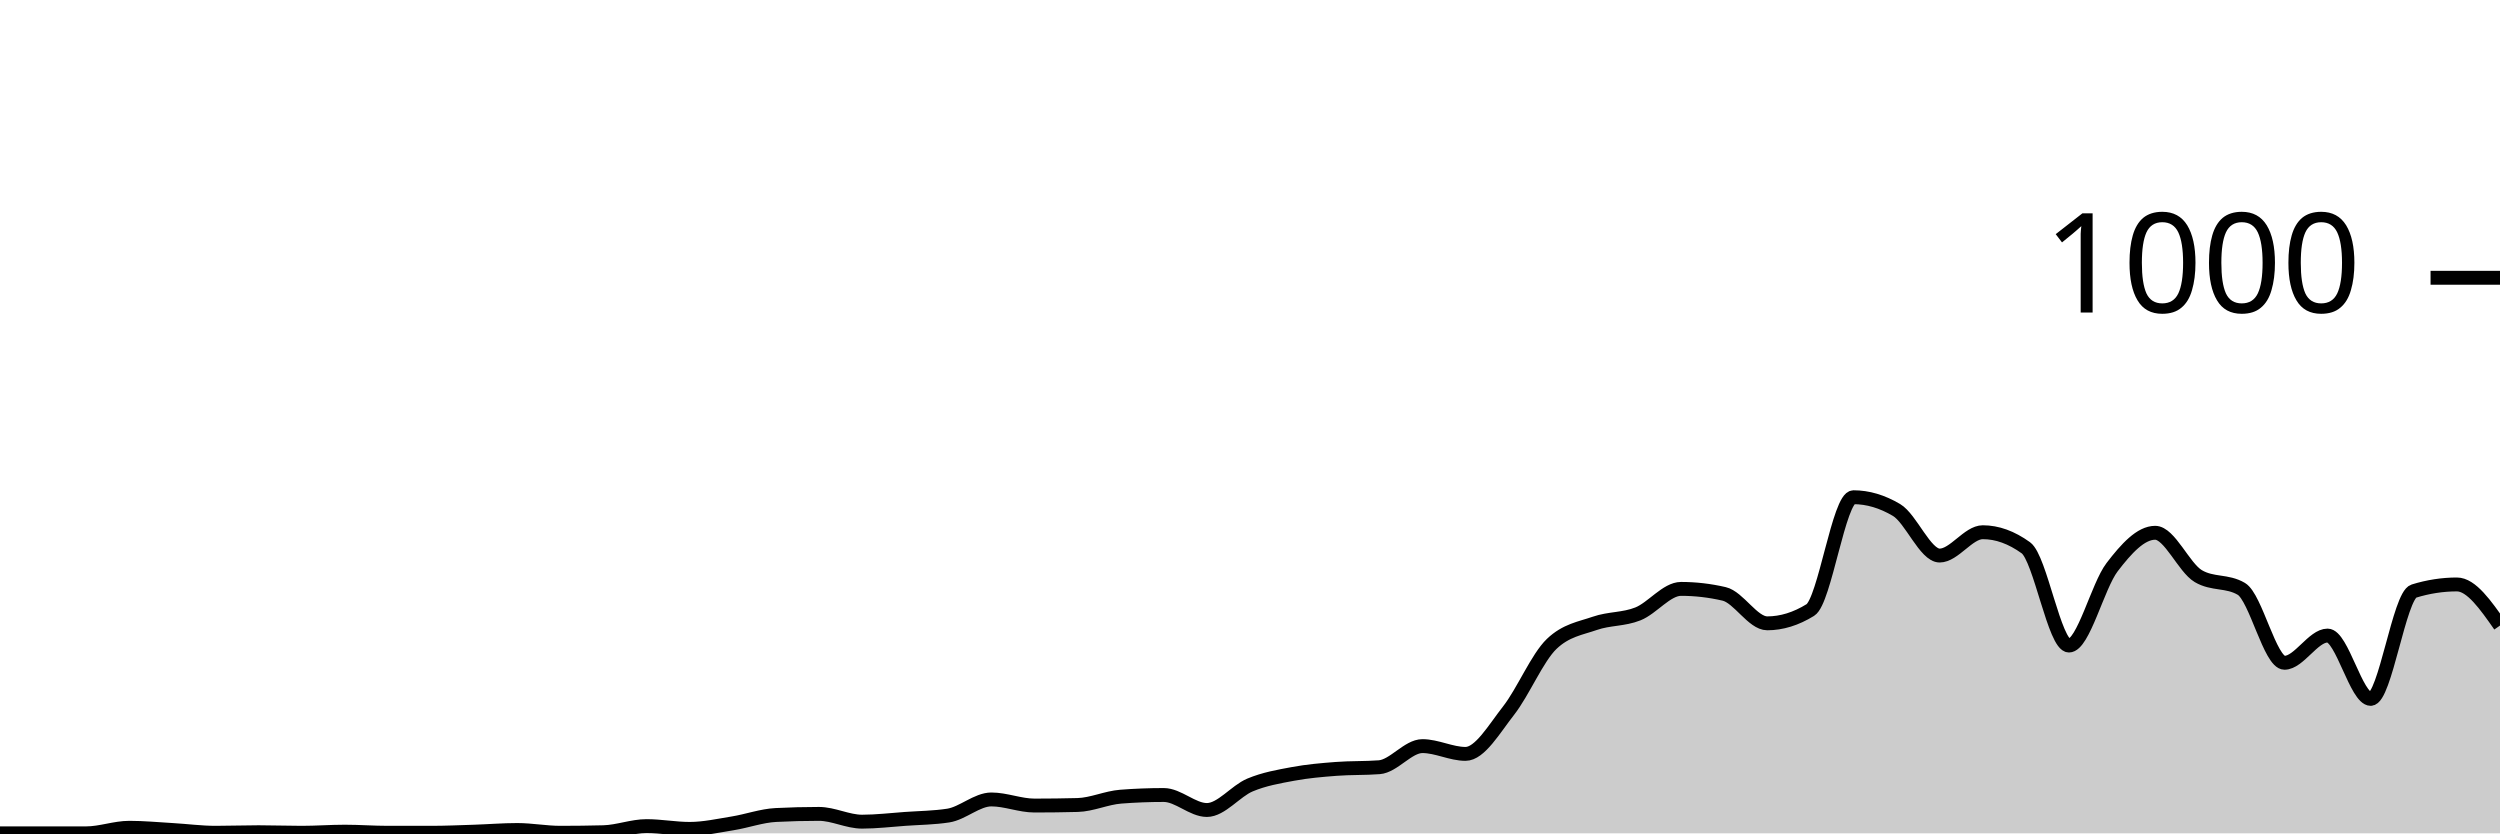
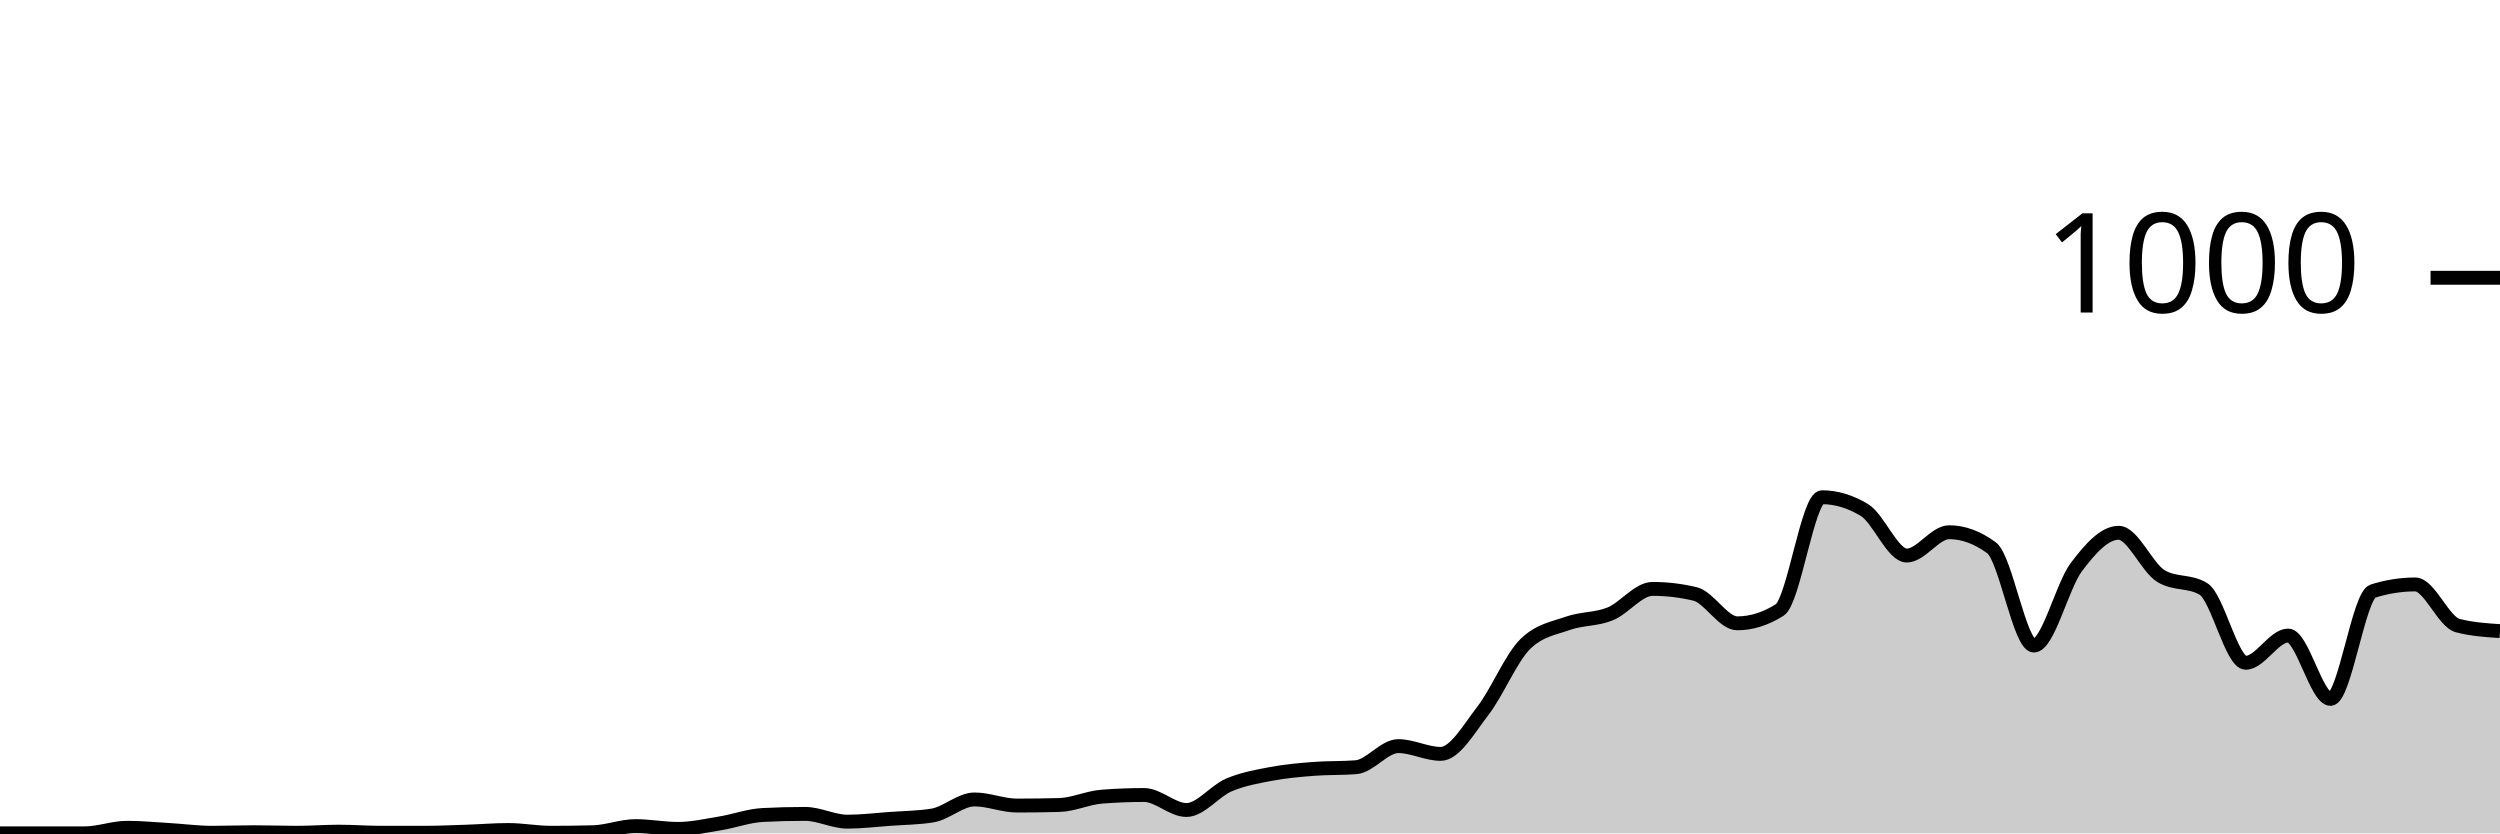
<svg xmlns="http://www.w3.org/2000/svg" viewBox="0 0 180 60">
  <g transform="translate(0,20)">
-     <path class="area" fill="rgba(0, 0, 0, 0.2)" d="M0,40C1.034,40,2.069,40,3.103,40C4.138,40,5.172,40,6.207,40C7.241,40,8.276,39.6,9.31,39.6C10.345,39.6,11.379,39.7,12.414,39.76C13.448,39.82,14.483,39.96,15.517,39.96C16.552,39.96,17.586,39.92,18.621,39.92C19.655,39.92,20.69,39.96,21.724,39.96C22.759,39.96,23.793,39.88,24.828,39.88C25.862,39.88,26.897,39.96,27.931,39.96C28.966,39.96,30,39.96,31.034,39.96C32.069,39.96,33.103,39.913,34.138,39.88C35.172,39.847,36.207,39.76,37.241,39.76C38.276,39.76,39.31,39.96,40.345,39.96C41.379,39.96,42.414,39.947,43.448,39.92C44.483,39.893,45.517,39.48,46.552,39.48C47.586,39.48,48.621,39.68,49.655,39.68C50.69,39.68,51.724,39.447,52.759,39.28C53.793,39.113,54.828,38.733,55.862,38.68C56.897,38.627,57.931,38.6,58.966,38.6C60,38.6,61.034,39.16,62.069,39.16C63.103,39.16,64.138,39.033,65.172,38.96C66.207,38.887,67.241,38.88,68.276,38.72C69.31,38.56,70.345,37.56,71.379,37.56C72.414,37.56,73.448,38,74.483,38C75.517,38,76.552,37.987,77.586,37.96C78.621,37.933,79.655,37.44,80.69,37.36C81.724,37.28,82.759,37.24,83.793,37.24C84.828,37.24,85.862,38.32,86.897,38.32C87.931,38.32,88.966,36.953,90,36.52C91.034,36.087,92.069,35.913,93.103,35.72C94.138,35.527,95.172,35.44,96.207,35.36C97.241,35.28,98.276,35.32,99.31,35.24C100.345,35.16,101.379,33.72,102.414,33.72C103.448,33.72,104.483,34.28,105.517,34.28C106.552,34.28,107.586,32.48,108.621,31.16C109.655,29.84,110.69,27.347,111.724,26.36C112.759,25.373,113.793,25.24,114.828,24.88C115.862,24.52,116.897,24.613,117.931,24.2C118.966,23.787,120,22.4,121.034,22.4C122.069,22.4,123.103,22.52,124.138,22.76C125.172,23,126.207,24.88,127.241,24.88C128.276,24.88,129.31,24.56,130.345,23.92C131.379,23.28,132.414,15.8,133.448,15.8C134.483,15.8,135.517,16.107,136.552,16.72C137.586,17.333,138.621,20,139.655,20C140.69,20,141.724,18.32,142.759,18.32C143.793,18.32,144.828,18.693,145.862,19.44C146.897,20.187,147.931,26.48,148.966,26.48C150,26.48,151.034,22.193,152.069,20.84C153.103,19.487,154.138,18.36,155.172,18.36C156.207,18.36,157.241,20.867,158.276,21.48C159.31,22.093,160.345,21.787,161.379,22.4C162.414,23.013,163.448,27.72,164.483,27.72C165.517,27.72,166.552,25.76,167.586,25.76C168.621,25.76,169.655,30.32,170.69,30.32C171.724,30.32,172.759,22.88,173.793,22.56C174.828,22.24,175.862,22.08,176.897,22.08C177.931,22.08,178.966,23.56,180,25.04L180,40C178.966,40,177.931,40,176.897,40C175.862,40,174.828,40,173.793,40C172.759,40,171.724,40,170.69,40C169.655,40,168.621,40,167.586,40C166.552,40,165.517,40,164.483,40C163.448,40,162.414,40,161.379,40C160.345,40,159.31,40,158.276,40C157.241,40,156.207,40,155.172,40C154.138,40,153.103,40,152.069,40C151.034,40,150,40,148.966,40C147.931,40,146.897,40,145.862,40C144.828,40,143.793,40,142.759,40C141.724,40,140.69,40,139.655,40C138.621,40,137.586,40,136.552,40C135.517,40,134.483,40,133.448,40C132.414,40,131.379,40,130.345,40C129.31,40,128.276,40,127.241,40C126.207,40,125.172,40,124.138,40C123.103,40,122.069,40,121.034,40C120,40,118.966,40,117.931,40C116.897,40,115.862,40,114.828,40C113.793,40,112.759,40,111.724,40C110.69,40,109.655,40,108.621,40C107.586,40,106.552,40,105.517,40C104.483,40,103.448,40,102.414,40C101.379,40,100.345,40,99.31,40C98.276,40,97.241,40,96.207,40C95.172,40,94.138,40,93.103,40C92.069,40,91.034,40,90,40C88.966,40,87.931,40,86.897,40C85.862,40,84.828,40,83.793,40C82.759,40,81.724,40,80.69,40C79.655,40,78.621,40,77.586,40C76.552,40,75.517,40,74.483,40C73.448,40,72.414,40,71.379,40C70.345,40,69.31,40,68.276,40C67.241,40,66.207,40,65.172,40C64.138,40,63.103,40,62.069,40C61.034,40,60,40,58.966,40C57.931,40,56.897,40,55.862,40C54.828,40,53.793,40,52.759,40C51.724,40,50.69,40,49.655,40C48.621,40,47.586,40,46.552,40C45.517,40,44.483,40,43.448,40C42.414,40,41.379,40,40.345,40C39.31,40,38.276,40,37.241,40C36.207,40,35.172,40,34.138,40C33.103,40,32.069,40,31.034,40C30,40,28.966,40,27.931,40C26.897,40,25.862,40,24.828,40C23.793,40,22.759,40,21.724,40C20.69,40,19.655,40,18.621,40C17.586,40,16.552,40,15.517,40C14.483,40,13.448,40,12.414,40C11.379,40,10.345,40,9.31,40C8.276,40,7.241,40,6.207,40C5.172,40,4.138,40,3.103,40C2.069,40,1.034,40,0,40Z" />
-     <path class="line" stroke="black" fill="none" d="M0,40C1.034,40,2.069,40,3.103,40C4.138,40,5.172,40,6.207,40C7.241,40,8.276,39.6,9.31,39.6C10.345,39.6,11.379,39.7,12.414,39.76C13.448,39.82,14.483,39.96,15.517,39.96C16.552,39.96,17.586,39.92,18.621,39.92C19.655,39.92,20.69,39.96,21.724,39.96C22.759,39.96,23.793,39.88,24.828,39.88C25.862,39.88,26.897,39.96,27.931,39.96C28.966,39.96,30,39.96,31.034,39.96C32.069,39.96,33.103,39.913,34.138,39.88C35.172,39.847,36.207,39.76,37.241,39.76C38.276,39.76,39.31,39.96,40.345,39.96C41.379,39.96,42.414,39.947,43.448,39.92C44.483,39.893,45.517,39.48,46.552,39.48C47.586,39.48,48.621,39.68,49.655,39.68C50.69,39.68,51.724,39.447,52.759,39.28C53.793,39.113,54.828,38.733,55.862,38.68C56.897,38.627,57.931,38.6,58.966,38.6C60,38.6,61.034,39.16,62.069,39.16C63.103,39.16,64.138,39.033,65.172,38.96C66.207,38.887,67.241,38.88,68.276,38.72C69.31,38.56,70.345,37.56,71.379,37.56C72.414,37.56,73.448,38,74.483,38C75.517,38,76.552,37.987,77.586,37.96C78.621,37.933,79.655,37.44,80.69,37.36C81.724,37.28,82.759,37.24,83.793,37.24C84.828,37.24,85.862,38.32,86.897,38.32C87.931,38.32,88.966,36.953,90,36.52C91.034,36.087,92.069,35.913,93.103,35.72C94.138,35.527,95.172,35.44,96.207,35.36C97.241,35.28,98.276,35.32,99.31,35.24C100.345,35.16,101.379,33.72,102.414,33.72C103.448,33.72,104.483,34.28,105.517,34.28C106.552,34.28,107.586,32.48,108.621,31.16C109.655,29.84,110.69,27.347,111.724,26.36C112.759,25.373,113.793,25.24,114.828,24.88C115.862,24.52,116.897,24.613,117.931,24.2C118.966,23.787,120,22.4,121.034,22.4C122.069,22.4,123.103,22.52,124.138,22.76C125.172,23,126.207,24.88,127.241,24.88C128.276,24.88,129.31,24.56,130.345,23.92C131.379,23.28,132.414,15.8,133.448,15.8C134.483,15.8,135.517,16.107,136.552,16.72C137.586,17.333,138.621,20,139.655,20C140.69,20,141.724,18.32,142.759,18.32C143.793,18.32,144.828,18.693,145.862,19.44C146.897,20.187,147.931,26.48,148.966,26.48C150,26.48,151.034,22.193,152.069,20.84C153.103,19.487,154.138,18.36,155.172,18.36C156.207,18.36,157.241,20.867,158.276,21.48C159.31,22.093,160.345,21.787,161.379,22.4C162.414,23.013,163.448,27.72,164.483,27.72C165.517,27.72,166.552,25.76,167.586,25.76C168.621,25.76,169.655,30.32,170.69,30.32C171.724,30.32,172.759,22.88,173.793,22.56C174.828,22.24,175.862,22.08,176.897,22.08C177.931,22.08,178.966,23.56,180,25.04" />
+     <path class="area" fill="rgba(0, 0, 0, 0.2)" d="M0,40C1.017,40,2.034,40,3.051,40C4.068,40,5.085,40,6.102,40C7.119,40,8.136,39.6,9.153,39.6C10.169,39.6,11.186,39.7,12.203,39.76C13.22,39.82,14.237,39.96,15.254,39.96C16.271,39.96,17.288,39.92,18.305,39.92C19.322,39.92,20.339,39.96,21.356,39.96C22.373,39.96,23.39,39.88,24.407,39.88C25.424,39.88,26.441,39.96,27.458,39.96C28.475,39.96,29.492,39.96,30.508,39.96C31.525,39.96,32.542,39.913,33.559,39.88C34.576,39.847,35.593,39.76,36.61,39.76C37.627,39.76,38.644,39.96,39.661,39.96C40.678,39.96,41.695,39.947,42.712,39.92C43.729,39.893,44.746,39.48,45.763,39.48C46.78,39.48,47.797,39.68,48.814,39.68C49.831,39.68,50.847,39.447,51.864,39.28C52.881,39.113,53.898,38.733,54.915,38.68C55.932,38.627,56.949,38.6,57.966,38.6C58.983,38.6,60,39.16,61.017,39.16C62.034,39.16,63.051,39.033,64.068,38.96C65.085,38.887,66.102,38.88,67.119,38.72C68.136,38.56,69.153,37.56,70.169,37.56C71.186,37.56,72.203,38,73.22,38C74.237,38,75.254,37.987,76.271,37.96C77.288,37.933,78.305,37.44,79.322,37.36C80.339,37.28,81.356,37.24,82.373,37.24C83.39,37.24,84.407,38.32,85.424,38.32C86.441,38.32,87.458,36.953,88.475,36.52C89.492,36.087,90.508,35.913,91.525,35.72C92.542,35.527,93.559,35.44,94.576,35.36C95.593,35.28,96.61,35.32,97.627,35.24C98.644,35.16,99.661,33.72,100.678,33.72C101.695,33.72,102.712,34.28,103.729,34.28C104.746,34.28,105.763,32.48,106.78,31.16C107.797,29.84,108.814,27.347,109.831,26.36C110.847,25.373,111.864,25.24,112.881,24.88C113.898,24.52,114.915,24.613,115.932,24.2C116.949,23.787,117.966,22.4,118.983,22.4C120,22.4,121.017,22.52,122.034,22.76C123.051,23,124.068,24.88,125.085,24.88C126.102,24.88,127.119,24.56,128.136,23.92C129.153,23.28,130.169,15.8,131.186,15.8C132.203,15.8,133.22,16.107,134.237,16.72C135.254,17.333,136.271,20,137.288,20C138.305,20,139.322,18.32,140.339,18.32C141.356,18.32,142.373,18.693,143.39,19.44C144.407,20.187,145.424,26.48,146.441,26.48C147.458,26.48,148.475,22.193,149.492,20.84C150.508,19.487,151.525,18.36,152.542,18.36C153.559,18.36,154.576,20.867,155.593,21.48C156.61,22.093,157.627,21.787,158.644,22.4C159.661,23.013,160.678,27.72,161.695,27.72C162.712,27.72,163.729,25.76,164.746,25.76C165.763,25.76,166.78,30.32,167.797,30.32C168.814,30.32,169.831,22.88,170.847,22.56C171.864,22.24,172.881,22.08,173.898,22.08C174.915,22.08,175.932,24.773,176.949,25.04C177.966,25.307,178.983,25.373,180,25.44L180,40C178.983,40,177.966,40,176.949,40C175.932,40,174.915,40,173.898,40C172.881,40,171.864,40,170.847,40C169.831,40,168.814,40,167.797,40C166.78,40,165.763,40,164.746,40C163.729,40,162.712,40,161.695,40C160.678,40,159.661,40,158.644,40C157.627,40,156.61,40,155.593,40C154.576,40,153.559,40,152.542,40C151.525,40,150.508,40,149.492,40C148.475,40,147.458,40,146.441,40C145.424,40,144.407,40,143.39,40C142.373,40,141.356,40,140.339,40C139.322,40,138.305,40,137.288,40C136.271,40,135.254,40,134.237,40C133.22,40,132.203,40,131.186,40C130.169,40,129.153,40,128.136,40C127.119,40,126.102,40,125.085,40C124.068,40,123.051,40,122.034,40C121.017,40,120,40,118.983,40C117.966,40,116.949,40,115.932,40C114.915,40,113.898,40,112.881,40C111.864,40,110.847,40,109.831,40C108.814,40,107.797,40,106.78,40C105.763,40,104.746,40,103.729,40C102.712,40,101.695,40,100.678,40C99.661,40,98.644,40,97.627,40C96.61,40,95.593,40,94.576,40C93.559,40,92.542,40,91.525,40C90.508,40,89.492,40,88.475,40C87.458,40,86.441,40,85.424,40C84.407,40,83.39,40,82.373,40C81.356,40,80.339,40,79.322,40C78.305,40,77.288,40,76.271,40C75.254,40,74.237,40,73.22,40C72.203,40,71.186,40,70.169,40C69.153,40,68.136,40,67.119,40C66.102,40,65.085,40,64.068,40C63.051,40,62.034,40,61.017,40C60,40,58.983,40,57.966,40C56.949,40,55.932,40,54.915,40C53.898,40,52.881,40,51.864,40C50.847,40,49.831,40,48.814,40C47.797,40,46.78,40,45.763,40C44.746,40,43.729,40,42.712,40C41.695,40,40.678,40,39.661,40C38.644,40,37.627,40,36.61,40C35.593,40,34.576,40,33.559,40C32.542,40,31.525,40,30.508,40C29.492,40,28.475,40,27.458,40C26.441,40,25.424,40,24.407,40C23.39,40,22.373,40,21.356,40C20.339,40,19.322,40,18.305,40C17.288,40,16.271,40,15.254,40C14.237,40,13.22,40,12.203,40C11.186,40,10.169,40,9.153,40C8.136,40,7.119,40,6.102,40C5.085,40,4.068,40,3.051,40C2.034,40,1.017,40,0,40Z" />
+     <path class="line" stroke="black" fill="none" d="M0,40C1.017,40,2.034,40,3.051,40C4.068,40,5.085,40,6.102,40C7.119,40,8.136,39.6,9.153,39.6C10.169,39.6,11.186,39.7,12.203,39.76C13.22,39.82,14.237,39.96,15.254,39.96C16.271,39.96,17.288,39.92,18.305,39.92C19.322,39.92,20.339,39.96,21.356,39.96C22.373,39.96,23.39,39.88,24.407,39.88C25.424,39.88,26.441,39.96,27.458,39.96C28.475,39.96,29.492,39.96,30.508,39.96C31.525,39.96,32.542,39.913,33.559,39.88C34.576,39.847,35.593,39.76,36.61,39.76C37.627,39.76,38.644,39.96,39.661,39.96C40.678,39.96,41.695,39.947,42.712,39.92C43.729,39.893,44.746,39.48,45.763,39.48C46.78,39.48,47.797,39.68,48.814,39.68C49.831,39.68,50.847,39.447,51.864,39.28C52.881,39.113,53.898,38.733,54.915,38.68C55.932,38.627,56.949,38.6,57.966,38.6C58.983,38.6,60,39.16,61.017,39.16C62.034,39.16,63.051,39.033,64.068,38.96C65.085,38.887,66.102,38.88,67.119,38.72C68.136,38.56,69.153,37.56,70.169,37.56C71.186,37.56,72.203,38,73.22,38C74.237,38,75.254,37.987,76.271,37.96C77.288,37.933,78.305,37.44,79.322,37.36C80.339,37.28,81.356,37.24,82.373,37.24C83.39,37.24,84.407,38.32,85.424,38.32C86.441,38.32,87.458,36.953,88.475,36.52C89.492,36.087,90.508,35.913,91.525,35.72C92.542,35.527,93.559,35.44,94.576,35.36C95.593,35.28,96.61,35.32,97.627,35.24C98.644,35.16,99.661,33.72,100.678,33.72C101.695,33.72,102.712,34.28,103.729,34.28C104.746,34.28,105.763,32.48,106.78,31.16C107.797,29.84,108.814,27.347,109.831,26.36C110.847,25.373,111.864,25.24,112.881,24.88C113.898,24.52,114.915,24.613,115.932,24.2C116.949,23.787,117.966,22.4,118.983,22.4C120,22.4,121.017,22.52,122.034,22.76C123.051,23,124.068,24.88,125.085,24.88C126.102,24.88,127.119,24.56,128.136,23.92C129.153,23.28,130.169,15.8,131.186,15.8C132.203,15.8,133.22,16.107,134.237,16.72C135.254,17.333,136.271,20,137.288,20C138.305,20,139.322,18.32,140.339,18.32C141.356,18.32,142.373,18.693,143.39,19.44C144.407,20.187,145.424,26.48,146.441,26.48C147.458,26.48,148.475,22.193,149.492,20.84C150.508,19.487,151.525,18.36,152.542,18.36C153.559,18.36,154.576,20.867,155.593,21.48C156.61,22.093,157.627,21.787,158.644,22.4C159.661,23.013,160.678,27.72,161.695,27.72C162.712,27.72,163.729,25.76,164.746,25.76C165.763,25.76,166.78,30.32,167.797,30.32C168.814,30.32,169.831,22.88,170.847,22.56C171.864,22.24,172.881,22.08,173.898,22.08C174.915,22.08,175.932,24.773,176.949,25.04C177.966,25.307,178.983,25.373,180,25.44" />
    <path class="axis-ceiling" stroke-width="1" stroke="black" fill="none" d="M175,0L180,0" />
    <text class="axis-ceiling-label" font-family="sans-serif" text-anchor="end" font-size="10px" x="170" y="2.5">1000</text>
  </g>
</svg>
